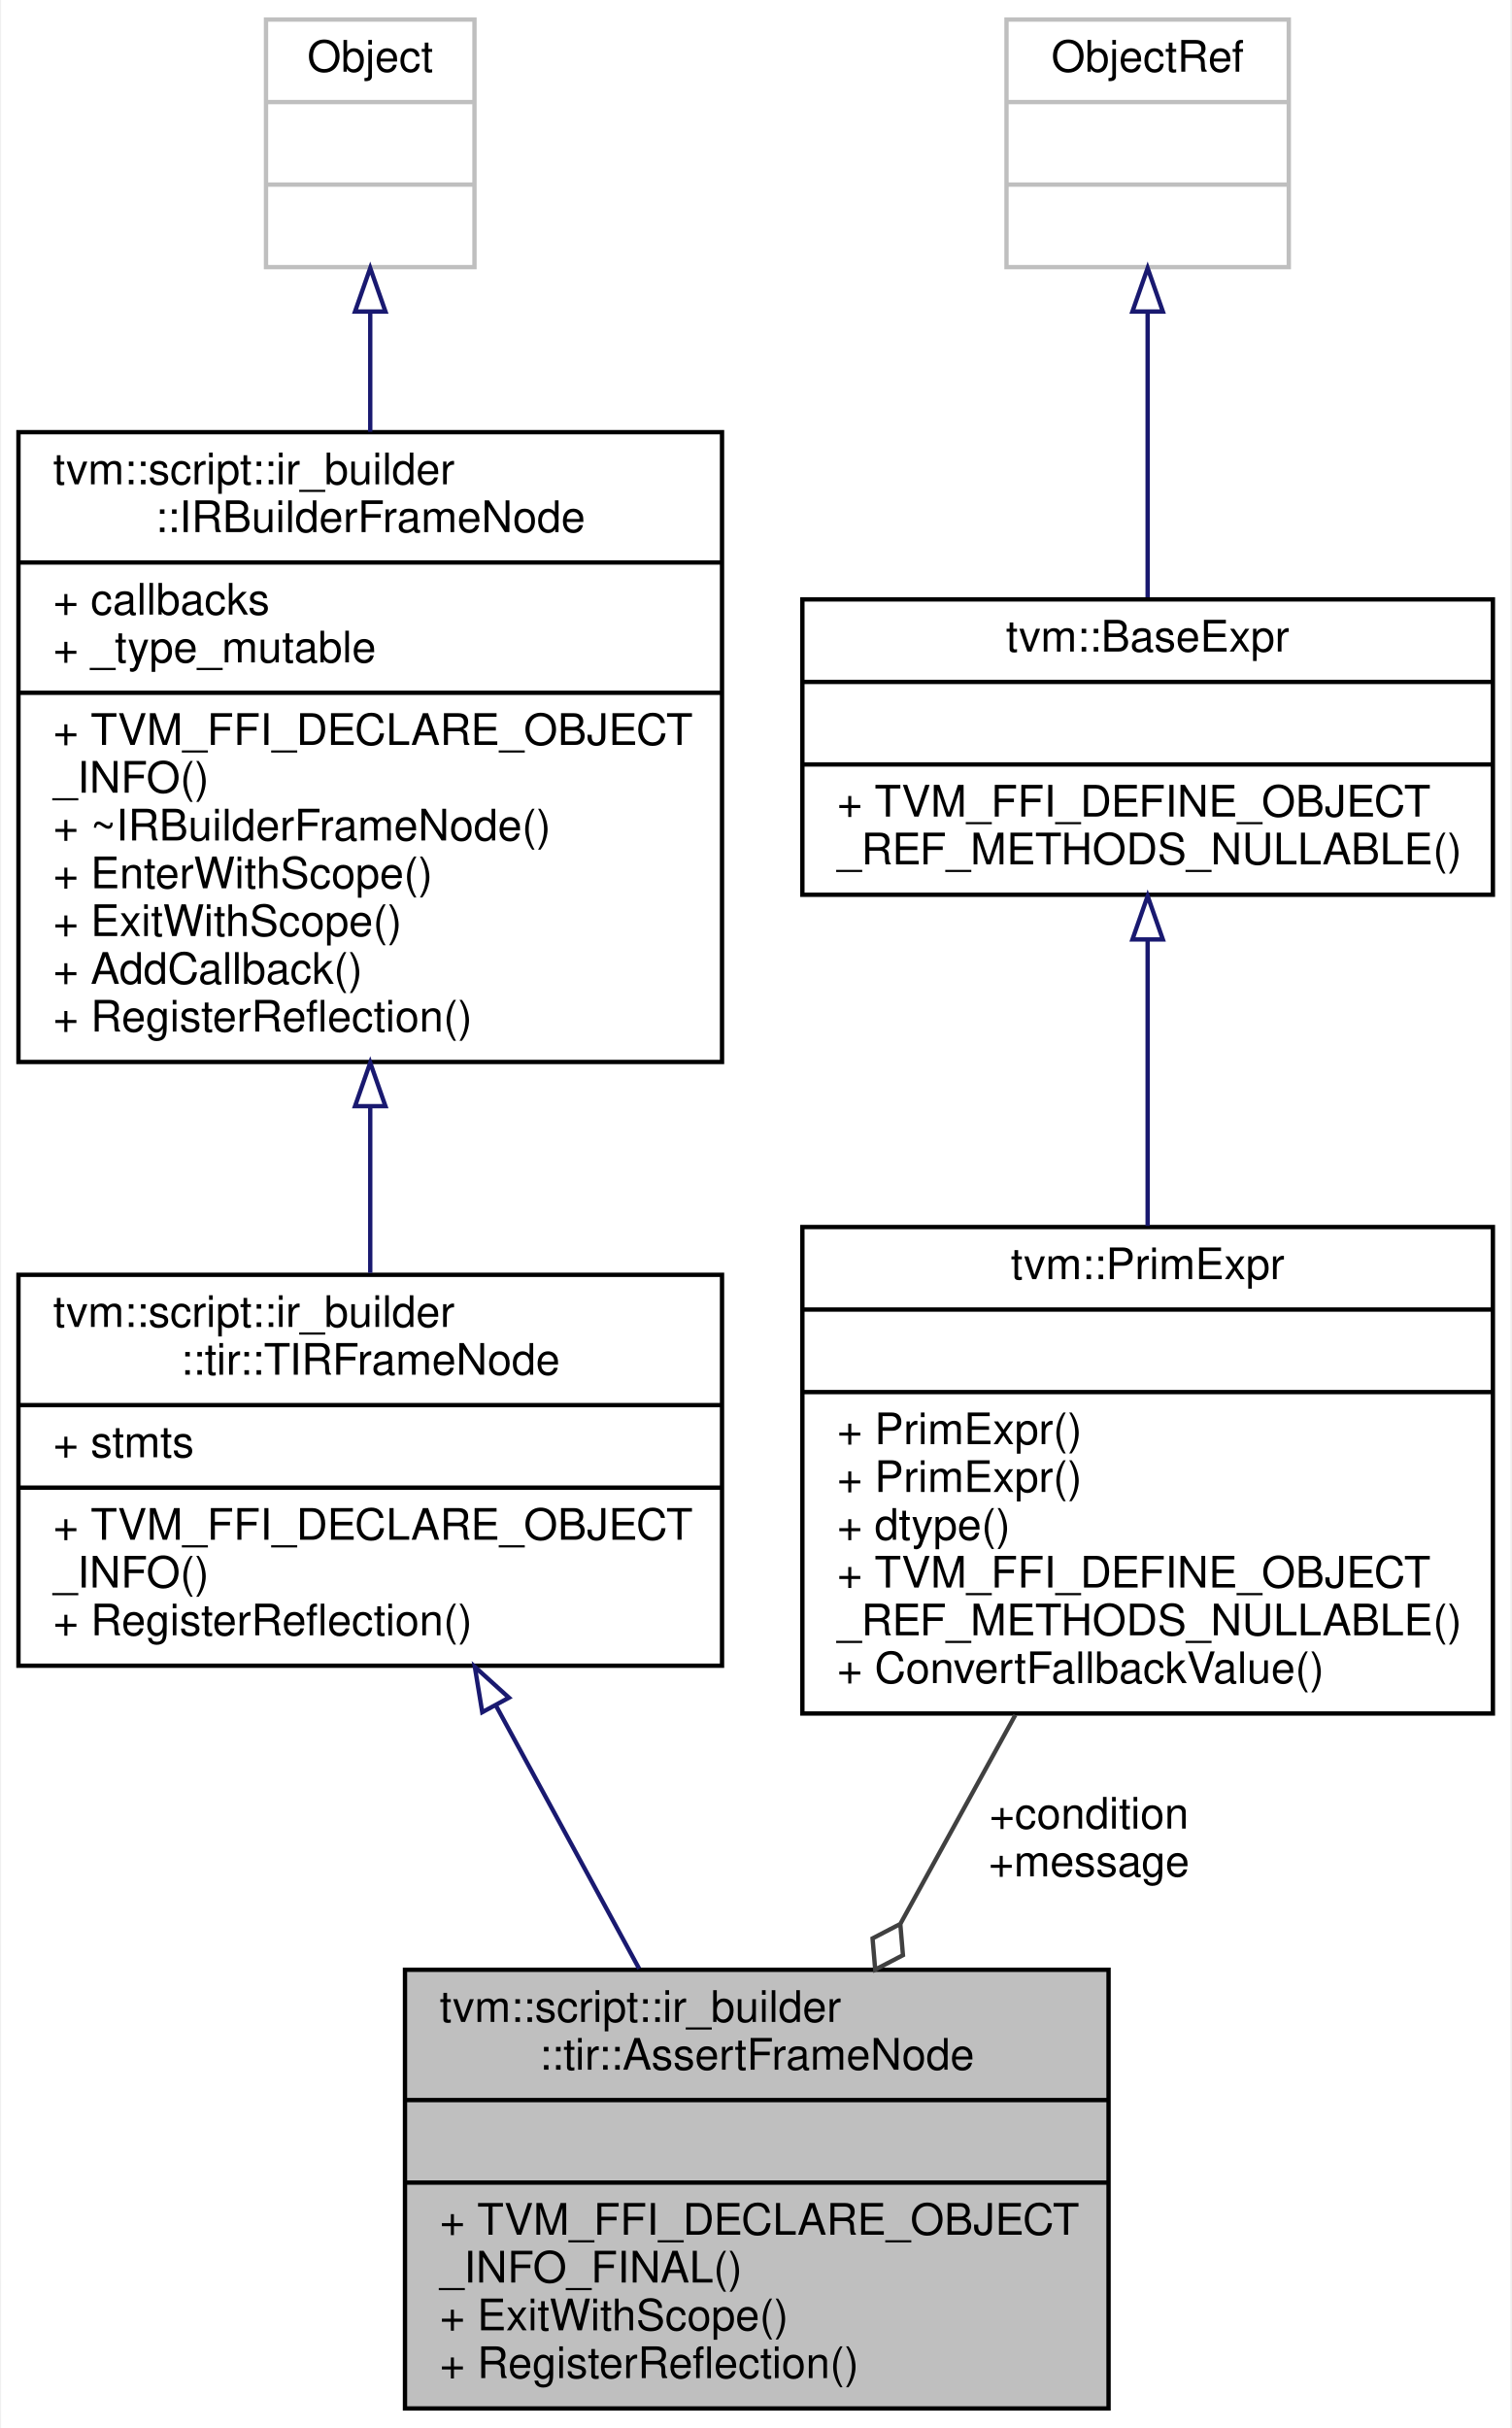
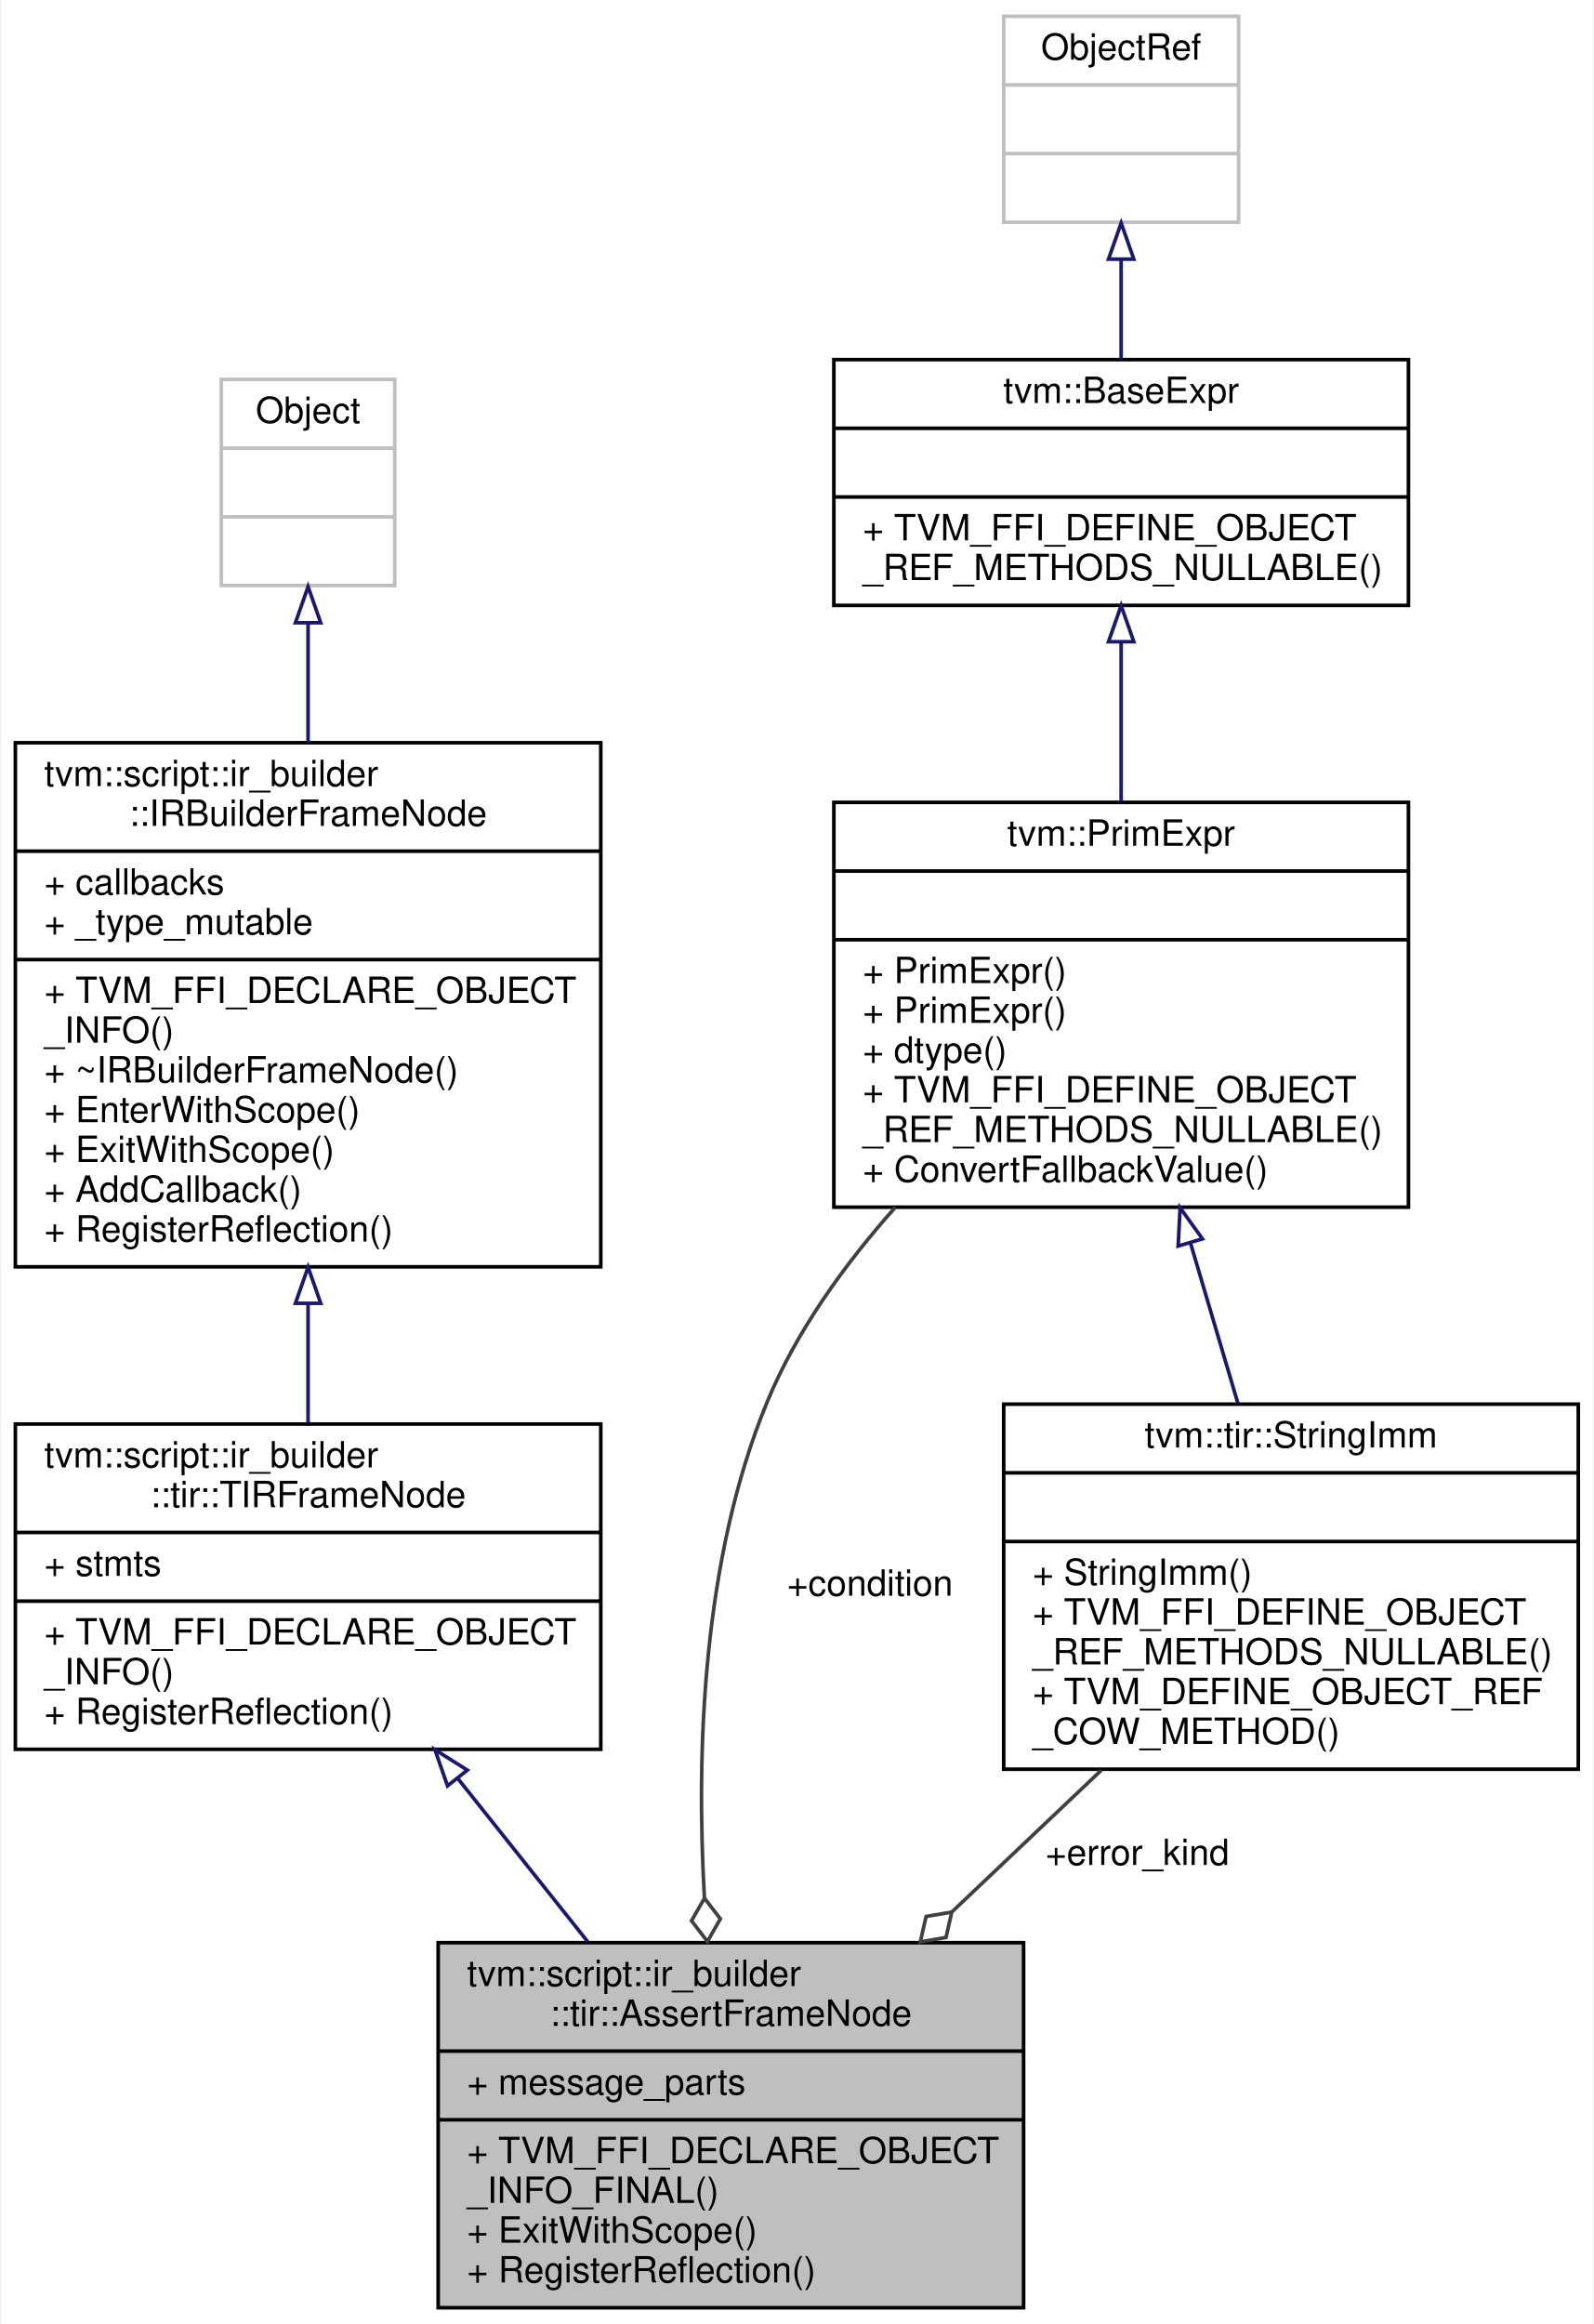
- <svg xmlns="http://www.w3.org/2000/svg" xmlns:xlink="http://www.w3.org/1999/xlink" width="348pt" height="559pt" viewBox="0.00 0.00 347.50 559.00">
-   <g id="graph0" class="graph" transform="scale(1 1) rotate(0) translate(4 555)">
-     <polygon fill="white" stroke="transparent" points="-4,4 -4,-555 343.5,-555 343.5,4 -4,4" />
+ <svg xmlns="http://www.w3.org/2000/svg" xmlns:xlink="http://www.w3.org/1999/xlink" width="441pt" height="643pt" viewBox="0.00 0.00 440.50 643.00">
+   <g id="graph0" class="graph" transform="scale(1 1) rotate(0) translate(4 639)">
+     <polygon fill="white" stroke="transparent" points="-4,4 -4,-639 436.5,-639 436.5,4 -4,4" />
    <g id="node1" class="node">
      <g id="a_node1">
        <a xlink:title="A frame that represents the assert statement. Proceeds if the condition is true, otherwise aborts wit...">
-           <polygon fill="#bfbfbf" stroke="black" points="89,-0.5 89,-101.5 251,-101.5 251,-0.5 89,-0.5" />
-           <text text-anchor="start" x="97" y="-89.5" font-family="Helvetica,sans-Serif" font-size="10.00">tvm::script::ir_builder</text>
-           <text text-anchor="middle" x="170" y="-78.5" font-family="Helvetica,sans-Serif" font-size="10.00">::tir::AssertFrameNode</text>
-           <polyline fill="none" stroke="black" points="89,-71.5 251,-71.5 " />
-           <text text-anchor="middle" x="170" y="-59.5" font-family="Helvetica,sans-Serif" font-size="10.00"> </text>
-           <polyline fill="none" stroke="black" points="89,-52.5 251,-52.5 " />
-           <text text-anchor="start" x="97" y="-40.5" font-family="Helvetica,sans-Serif" font-size="10.00">+ TVM_FFI_DECLARE_OBJECT</text>
-           <text text-anchor="start" x="97" y="-29.5" font-family="Helvetica,sans-Serif" font-size="10.00">_INFO_FINAL()</text>
-           <text text-anchor="start" x="97" y="-18.5" font-family="Helvetica,sans-Serif" font-size="10.00">+ ExitWithScope()</text>
-           <text text-anchor="start" x="97" y="-7.5" font-family="Helvetica,sans-Serif" font-size="10.00">+ RegisterReflection()</text>
+           <polygon fill="#bfbfbf" stroke="black" points="117,-0.5 117,-101.5 279,-101.5 279,-0.5 117,-0.5" />
+           <text text-anchor="start" x="125" y="-89.5" font-family="Helvetica,sans-Serif" font-size="10.00">tvm::script::ir_builder</text>
+           <text text-anchor="middle" x="198" y="-78.5" font-family="Helvetica,sans-Serif" font-size="10.00">::tir::AssertFrameNode</text>
+           <polyline fill="none" stroke="black" points="117,-71.5 279,-71.5 " />
+           <text text-anchor="start" x="125" y="-59.5" font-family="Helvetica,sans-Serif" font-size="10.00">+ message_parts</text>
+           <polyline fill="none" stroke="black" points="117,-52.5 279,-52.5 " />
+           <text text-anchor="start" x="125" y="-40.5" font-family="Helvetica,sans-Serif" font-size="10.00">+ TVM_FFI_DECLARE_OBJECT</text>
+           <text text-anchor="start" x="125" y="-29.5" font-family="Helvetica,sans-Serif" font-size="10.00">_INFO_FINAL()</text>
+           <text text-anchor="start" x="125" y="-18.5" font-family="Helvetica,sans-Serif" font-size="10.00">+ ExitWithScope()</text>
+           <text text-anchor="start" x="125" y="-7.5" font-family="Helvetica,sans-Serif" font-size="10.00">+ RegisterReflection()</text>
        </a>
      </g>
    </g>
    <g id="node2" class="node">
      <g id="a_node2">
        <a xlink:href="classtvm_1_1script_1_1ir__builder_1_1tir_1_1TIRFrameNode.html" target="_top" xlink:title="A base frame that represents the TIR fame with body of statements.">
-           <polygon fill="white" stroke="black" points="0,-171.5 0,-261.5 162,-261.5 162,-171.5 0,-171.5" />
-           <text text-anchor="start" x="8" y="-249.5" font-family="Helvetica,sans-Serif" font-size="10.00">tvm::script::ir_builder</text>
-           <text text-anchor="middle" x="81" y="-238.5" font-family="Helvetica,sans-Serif" font-size="10.00">::tir::TIRFrameNode</text>
-           <polyline fill="none" stroke="black" points="0,-231.5 162,-231.5 " />
-           <text text-anchor="start" x="8" y="-219.5" font-family="Helvetica,sans-Serif" font-size="10.00">+ stmts</text>
-           <polyline fill="none" stroke="black" points="0,-212.5 162,-212.5 " />
-           <text text-anchor="start" x="8" y="-200.5" font-family="Helvetica,sans-Serif" font-size="10.00">+ TVM_FFI_DECLARE_OBJECT</text>
-           <text text-anchor="start" x="8" y="-189.5" font-family="Helvetica,sans-Serif" font-size="10.00">_INFO()</text>
-           <text text-anchor="start" x="8" y="-178.5" font-family="Helvetica,sans-Serif" font-size="10.00">+ RegisterReflection()</text>
+           <polygon fill="white" stroke="black" points="0,-155 0,-245 162,-245 162,-155 0,-155" />
+           <text text-anchor="start" x="8" y="-233" font-family="Helvetica,sans-Serif" font-size="10.00">tvm::script::ir_builder</text>
+           <text text-anchor="middle" x="81" y="-222" font-family="Helvetica,sans-Serif" font-size="10.00">::tir::TIRFrameNode</text>
+           <polyline fill="none" stroke="black" points="0,-215 162,-215 " />
+           <text text-anchor="start" x="8" y="-203" font-family="Helvetica,sans-Serif" font-size="10.00">+ stmts</text>
+           <polyline fill="none" stroke="black" points="0,-196 162,-196 " />
+           <text text-anchor="start" x="8" y="-184" font-family="Helvetica,sans-Serif" font-size="10.00">+ TVM_FFI_DECLARE_OBJECT</text>
+           <text text-anchor="start" x="8" y="-173" font-family="Helvetica,sans-Serif" font-size="10.00">_INFO()</text>
+           <text text-anchor="start" x="8" y="-162" font-family="Helvetica,sans-Serif" font-size="10.00">+ RegisterReflection()</text>
        </a>
      </g>
    </g>
    <g id="edge1" class="edge">
-       <path fill="none" stroke="midnightblue" d="M110,-162.22C120.58,-142.78 132.5,-120.88 142.91,-101.76" />
-       <polygon fill="none" stroke="midnightblue" points="106.79,-160.8 105.08,-171.25 112.94,-164.14 106.79,-160.8" />
+       <path fill="none" stroke="midnightblue" d="M122.48,-146.88C134.16,-132.2 146.84,-116.28 158.41,-101.74" />
+       <polygon fill="none" stroke="midnightblue" points="119.59,-144.89 116.1,-154.9 125.07,-149.25 119.59,-144.89" />
    </g>
    <g id="node3" class="node">
      <g id="a_node3">
        <a xlink:href="classtvm_1_1script_1_1ir__builder_1_1IRBuilderFrameNode.html" target="_top" xlink:title=" ">
-           <polygon fill="white" stroke="black" points="0,-310.5 0,-455.5 162,-455.5 162,-310.5 0,-310.5" />
-           <text text-anchor="start" x="8" y="-443.5" font-family="Helvetica,sans-Serif" font-size="10.00">tvm::script::ir_builder</text>
-           <text text-anchor="middle" x="81" y="-432.5" font-family="Helvetica,sans-Serif" font-size="10.00">::IRBuilderFrameNode</text>
-           <polyline fill="none" stroke="black" points="0,-425.5 162,-425.5 " />
-           <text text-anchor="start" x="8" y="-413.5" font-family="Helvetica,sans-Serif" font-size="10.00">+ callbacks</text>
-           <text text-anchor="start" x="8" y="-402.5" font-family="Helvetica,sans-Serif" font-size="10.00">+ _type_mutable</text>
-           <polyline fill="none" stroke="black" points="0,-395.5 162,-395.5 " />
-           <text text-anchor="start" x="8" y="-383.5" font-family="Helvetica,sans-Serif" font-size="10.00">+ TVM_FFI_DECLARE_OBJECT</text>
-           <text text-anchor="start" x="8" y="-372.5" font-family="Helvetica,sans-Serif" font-size="10.00">_INFO()</text>
-           <text text-anchor="start" x="8" y="-361.5" font-family="Helvetica,sans-Serif" font-size="10.00">+ ~IRBuilderFrameNode()</text>
-           <text text-anchor="start" x="8" y="-350.5" font-family="Helvetica,sans-Serif" font-size="10.00">+ EnterWithScope()</text>
-           <text text-anchor="start" x="8" y="-339.5" font-family="Helvetica,sans-Serif" font-size="10.00">+ ExitWithScope()</text>
-           <text text-anchor="start" x="8" y="-328.5" font-family="Helvetica,sans-Serif" font-size="10.00">+ AddCallback()</text>
-           <text text-anchor="start" x="8" y="-317.5" font-family="Helvetica,sans-Serif" font-size="10.00">+ RegisterReflection()</text>
+           <polygon fill="white" stroke="black" points="0,-288.5 0,-433.5 162,-433.5 162,-288.5 0,-288.5" />
+           <text text-anchor="start" x="8" y="-421.5" font-family="Helvetica,sans-Serif" font-size="10.00">tvm::script::ir_builder</text>
+           <text text-anchor="middle" x="81" y="-410.5" font-family="Helvetica,sans-Serif" font-size="10.00">::IRBuilderFrameNode</text>
+           <polyline fill="none" stroke="black" points="0,-403.5 162,-403.5 " />
+           <text text-anchor="start" x="8" y="-391.5" font-family="Helvetica,sans-Serif" font-size="10.00">+ callbacks</text>
+           <text text-anchor="start" x="8" y="-380.5" font-family="Helvetica,sans-Serif" font-size="10.00">+ _type_mutable</text>
+           <polyline fill="none" stroke="black" points="0,-373.5 162,-373.5 " />
+           <text text-anchor="start" x="8" y="-361.5" font-family="Helvetica,sans-Serif" font-size="10.00">+ TVM_FFI_DECLARE_OBJECT</text>
+           <text text-anchor="start" x="8" y="-350.5" font-family="Helvetica,sans-Serif" font-size="10.00">_INFO()</text>
+           <text text-anchor="start" x="8" y="-339.5" font-family="Helvetica,sans-Serif" font-size="10.00">+ ~IRBuilderFrameNode()</text>
+           <text text-anchor="start" x="8" y="-328.5" font-family="Helvetica,sans-Serif" font-size="10.00">+ EnterWithScope()</text>
+           <text text-anchor="start" x="8" y="-317.5" font-family="Helvetica,sans-Serif" font-size="10.00">+ ExitWithScope()</text>
+           <text text-anchor="start" x="8" y="-306.5" font-family="Helvetica,sans-Serif" font-size="10.00">+ AddCallback()</text>
+           <text text-anchor="start" x="8" y="-295.5" font-family="Helvetica,sans-Serif" font-size="10.00">+ RegisterReflection()</text>
        </a>
      </g>
    </g>
    <g id="edge2" class="edge">
-       <path fill="none" stroke="midnightblue" d="M81,-300.25C81,-287.05 81,-273.82 81,-261.94" />
-       <polygon fill="none" stroke="midnightblue" points="77.5,-300.33 81,-310.33 84.5,-300.33 77.5,-300.33" />
+       <path fill="none" stroke="midnightblue" d="M81,-278.4C81,-267.01 81,-255.67 81,-245.33" />
+       <polygon fill="none" stroke="midnightblue" points="77.5,-278.41 81,-288.41 84.5,-278.41 77.5,-278.41" />
    </g>
    <g id="node4" class="node">
      <g id="a_node4">
        <a xlink:title=" ">
-           <polygon fill="white" stroke="#bfbfbf" points="57,-493.5 57,-550.5 105,-550.5 105,-493.5 57,-493.5" />
-           <text text-anchor="middle" x="81" y="-538.5" font-family="Helvetica,sans-Serif" font-size="10.00">Object</text>
-           <polyline fill="none" stroke="#bfbfbf" points="57,-531.5 105,-531.5 " />
-           <text text-anchor="middle" x="81" y="-519.5" font-family="Helvetica,sans-Serif" font-size="10.00"> </text>
-           <polyline fill="none" stroke="#bfbfbf" points="57,-512.5 105,-512.5 " />
-           <text text-anchor="middle" x="81" y="-500.5" font-family="Helvetica,sans-Serif" font-size="10.00"> </text>
+           <polygon fill="white" stroke="#bfbfbf" points="57,-477 57,-534 105,-534 105,-477 57,-477" />
+           <text text-anchor="middle" x="81" y="-522" font-family="Helvetica,sans-Serif" font-size="10.00">Object</text>
+           <polyline fill="none" stroke="#bfbfbf" points="57,-515 105,-515 " />
+           <text text-anchor="middle" x="81" y="-503" font-family="Helvetica,sans-Serif" font-size="10.00"> </text>
+           <polyline fill="none" stroke="#bfbfbf" points="57,-496 105,-496 " />
+           <text text-anchor="middle" x="81" y="-484" font-family="Helvetica,sans-Serif" font-size="10.00"> </text>
        </a>
      </g>
    </g>
    <g id="edge3" class="edge">
-       <path fill="none" stroke="midnightblue" d="M81,-483.21C81,-474.58 81,-465.14 81,-455.61" />
-       <polygon fill="none" stroke="midnightblue" points="77.5,-483.28 81,-493.28 84.5,-483.28 77.5,-483.28" />
+       <path fill="none" stroke="midnightblue" d="M81,-466.52C81,-456.3 81,-444.91 81,-433.51" />
+       <polygon fill="none" stroke="midnightblue" points="77.5,-466.69 81,-476.69 84.5,-466.69 77.5,-466.69" />
    </g>
    <g id="node5" class="node">
      <g id="a_node5">
-         <a xlink:href="classtvm_1_1PrimExpr.html" target="_top" xlink:title="Reference to PrimExprNode.">
-           <polygon fill="white" stroke="black" points="180.5,-160.5 180.5,-272.5 339.5,-272.5 339.5,-160.5 180.5,-160.5" />
-           <text text-anchor="middle" x="260" y="-260.5" font-family="Helvetica,sans-Serif" font-size="10.00">tvm::PrimExpr</text>
-           <polyline fill="none" stroke="black" points="180.5,-253.5 339.5,-253.5 " />
-           <text text-anchor="middle" x="260" y="-241.5" font-family="Helvetica,sans-Serif" font-size="10.00"> </text>
-           <polyline fill="none" stroke="black" points="180.5,-234.5 339.5,-234.5 " />
-           <text text-anchor="start" x="188.5" y="-222.5" font-family="Helvetica,sans-Serif" font-size="10.00">+ PrimExpr()</text>
-           <text text-anchor="start" x="188.5" y="-211.5" font-family="Helvetica,sans-Serif" font-size="10.00">+ PrimExpr()</text>
-           <text text-anchor="start" x="188.5" y="-200.5" font-family="Helvetica,sans-Serif" font-size="10.00">+ dtype()</text>
-           <text text-anchor="start" x="188.5" y="-189.5" font-family="Helvetica,sans-Serif" font-size="10.00">+ TVM_FFI_DEFINE_OBJECT</text>
-           <text text-anchor="start" x="188.5" y="-178.5" font-family="Helvetica,sans-Serif" font-size="10.00">_REF_METHODS_NULLABLE()</text>
-           <text text-anchor="start" x="188.5" y="-167.5" font-family="Helvetica,sans-Serif" font-size="10.00">+ ConvertFallbackValue()</text>
+         <a xlink:href="classtvm_1_1tir_1_1StringImm.html" target="_top" xlink:title="Managed reference to StringImmNode.">
+           <polygon fill="white" stroke="black" points="273.5,-149.5 273.5,-250.5 432.5,-250.5 432.5,-149.5 273.5,-149.5" />
+           <text text-anchor="middle" x="353" y="-238.5" font-family="Helvetica,sans-Serif" font-size="10.00">tvm::tir::StringImm</text>
+           <polyline fill="none" stroke="black" points="273.5,-231.5 432.5,-231.5 " />
+           <text text-anchor="middle" x="353" y="-219.5" font-family="Helvetica,sans-Serif" font-size="10.00"> </text>
+           <polyline fill="none" stroke="black" points="273.5,-212.5 432.5,-212.5 " />
+           <text text-anchor="start" x="281.5" y="-200.5" font-family="Helvetica,sans-Serif" font-size="10.00">+ StringImm()</text>
+           <text text-anchor="start" x="281.5" y="-189.5" font-family="Helvetica,sans-Serif" font-size="10.00">+ TVM_FFI_DEFINE_OBJECT</text>
+           <text text-anchor="start" x="281.5" y="-178.5" font-family="Helvetica,sans-Serif" font-size="10.00">_REF_METHODS_NULLABLE()</text>
+           <text text-anchor="start" x="281.5" y="-167.5" font-family="Helvetica,sans-Serif" font-size="10.00">+ TVM_DEFINE_OBJECT_REF</text>
+           <text text-anchor="start" x="281.5" y="-156.5" font-family="Helvetica,sans-Serif" font-size="10.00">_COW_METHOD()</text>
        </a>
      </g>
    </g>
    <g id="edge4" class="edge">
-       <path fill="none" stroke="#404040" d="M229.53,-160.15C221.04,-144.72 211.77,-127.88 203.13,-112.19" />
-       <polygon fill="none" stroke="#404040" points="203.05,-112.05 196.66,-108.72 197.27,-101.53 203.66,-104.86 203.05,-112.05" />
-       <text text-anchor="middle" x="246.5" y="-134" font-family="Helvetica,sans-Serif" font-size="10.00"> +condition</text>
-       <text text-anchor="middle" x="246.5" y="-123" font-family="Helvetica,sans-Serif" font-size="10.00">+message</text>
+       <path fill="none" stroke="#404040" d="M300.52,-149.23C287.27,-136.66 272.92,-123.05 259.27,-110.11" />
+       <polygon fill="none" stroke="#404040" points="259.13,-109.97 252.02,-108.75 250.42,-101.72 257.53,-102.94 259.13,-109.97" />
+       <text text-anchor="middle" x="310.5" y="-123" font-family="Helvetica,sans-Serif" font-size="10.00"> +error_kind</text>
    </g>
    <g id="node6" class="node">
      <g id="a_node6">
-         <a xlink:href="classtvm_1_1BaseExpr.html" target="_top" xlink:title="Managed reference to BaseExprNode.">
-           <polygon fill="white" stroke="black" points="180.5,-349 180.5,-417 339.5,-417 339.5,-349 180.5,-349" />
-           <text text-anchor="middle" x="260" y="-405" font-family="Helvetica,sans-Serif" font-size="10.00">tvm::BaseExpr</text>
-           <polyline fill="none" stroke="black" points="180.5,-398 339.5,-398 " />
-           <text text-anchor="middle" x="260" y="-386" font-family="Helvetica,sans-Serif" font-size="10.00"> </text>
-           <polyline fill="none" stroke="black" points="180.5,-379 339.5,-379 " />
-           <text text-anchor="start" x="188.5" y="-367" font-family="Helvetica,sans-Serif" font-size="10.00">+ TVM_FFI_DEFINE_OBJECT</text>
-           <text text-anchor="start" x="188.5" y="-356" font-family="Helvetica,sans-Serif" font-size="10.00">_REF_METHODS_NULLABLE()</text>
+         <a xlink:href="classtvm_1_1PrimExpr.html" target="_top" xlink:title="Reference to PrimExprNode.">
+           <polygon fill="white" stroke="black" points="226.5,-305 226.5,-417 385.5,-417 385.5,-305 226.5,-305" />
+           <text text-anchor="middle" x="306" y="-405" font-family="Helvetica,sans-Serif" font-size="10.00">tvm::PrimExpr</text>
+           <polyline fill="none" stroke="black" points="226.5,-398 385.5,-398 " />
+           <text text-anchor="middle" x="306" y="-386" font-family="Helvetica,sans-Serif" font-size="10.00"> </text>
+           <polyline fill="none" stroke="black" points="226.5,-379 385.5,-379 " />
+           <text text-anchor="start" x="234.5" y="-367" font-family="Helvetica,sans-Serif" font-size="10.00">+ PrimExpr()</text>
+           <text text-anchor="start" x="234.5" y="-356" font-family="Helvetica,sans-Serif" font-size="10.00">+ PrimExpr()</text>
+           <text text-anchor="start" x="234.5" y="-345" font-family="Helvetica,sans-Serif" font-size="10.00">+ dtype()</text>
+           <text text-anchor="start" x="234.5" y="-334" font-family="Helvetica,sans-Serif" font-size="10.00">+ TVM_FFI_DEFINE_OBJECT</text>
+           <text text-anchor="start" x="234.5" y="-323" font-family="Helvetica,sans-Serif" font-size="10.00">_REF_METHODS_NULLABLE()</text>
+           <text text-anchor="start" x="234.5" y="-312" font-family="Helvetica,sans-Serif" font-size="10.00">+ ConvertFallbackValue()</text>
        </a>
      </g>
    </g>
+     <g id="edge8" class="edge">
+       <path fill="none" stroke="#404040" d="M243.51,-304.98C229.35,-289.07 216.1,-270.64 208,-251 190.13,-207.67 188.37,-154.47 190.68,-113.98" />
+       <polygon fill="none" stroke="#404040" points="190.69,-113.82 187.11,-107.56 191.51,-101.84 195.09,-108.1 190.69,-113.82" />
+       <text text-anchor="middle" x="236.5" y="-197.5" font-family="Helvetica,sans-Serif" font-size="10.00"> +condition</text>
+     </g>
    <g id="edge5" class="edge">
-       <path fill="none" stroke="midnightblue" d="M260,-338.57C260,-318.41 260,-294.21 260,-272.76" />
-       <polygon fill="none" stroke="midnightblue" points="256.5,-338.71 260,-348.71 263.5,-338.71 256.5,-338.71" />
+       <path fill="none" stroke="midnightblue" d="M325.15,-295.21C329.54,-280.38 334.13,-264.83 338.3,-250.75" />
+       <polygon fill="none" stroke="midnightblue" points="321.78,-294.25 322.31,-304.84 328.5,-296.24 321.78,-294.25" />
    </g>
    <g id="node7" class="node">
      <g id="a_node7">
-         <a xlink:title=" ">
-           <polygon fill="white" stroke="#bfbfbf" points="227.5,-493.5 227.5,-550.5 292.5,-550.5 292.5,-493.5 227.5,-493.5" />
-           <text text-anchor="middle" x="260" y="-538.5" font-family="Helvetica,sans-Serif" font-size="10.00">ObjectRef</text>
-           <polyline fill="none" stroke="#bfbfbf" points="227.5,-531.5 292.5,-531.5 " />
-           <text text-anchor="middle" x="260" y="-519.5" font-family="Helvetica,sans-Serif" font-size="10.00"> </text>
-           <polyline fill="none" stroke="#bfbfbf" points="227.5,-512.5 292.5,-512.5 " />
-           <text text-anchor="middle" x="260" y="-500.5" font-family="Helvetica,sans-Serif" font-size="10.00"> </text>
+         <a xlink:href="classtvm_1_1BaseExpr.html" target="_top" xlink:title="Managed reference to BaseExprNode.">
+           <polygon fill="white" stroke="black" points="226.5,-471.5 226.5,-539.5 385.5,-539.5 385.5,-471.5 226.5,-471.5" />
+           <text text-anchor="middle" x="306" y="-527.5" font-family="Helvetica,sans-Serif" font-size="10.00">tvm::BaseExpr</text>
+           <polyline fill="none" stroke="black" points="226.5,-520.5 385.5,-520.5 " />
+           <text text-anchor="middle" x="306" y="-508.5" font-family="Helvetica,sans-Serif" font-size="10.00"> </text>
+           <polyline fill="none" stroke="black" points="226.5,-501.5 385.5,-501.5 " />
+           <text text-anchor="start" x="234.5" y="-489.5" font-family="Helvetica,sans-Serif" font-size="10.00">+ TVM_FFI_DEFINE_OBJECT</text>
+           <text text-anchor="start" x="234.5" y="-478.5" font-family="Helvetica,sans-Serif" font-size="10.00">_REF_METHODS_NULLABLE()</text>
        </a>
      </g>
    </g>
    <g id="edge6" class="edge">
-       <path fill="none" stroke="midnightblue" d="M260,-483C260,-462.45 260,-437.3 260,-417.49" />
-       <polygon fill="none" stroke="midnightblue" points="256.5,-483.28 260,-493.28 263.5,-483.28 256.5,-483.28" />
+       <path fill="none" stroke="midnightblue" d="M306,-461.21C306,-447.35 306,-431.8 306,-417.2" />
+       <polygon fill="none" stroke="midnightblue" points="302.5,-461.45 306,-471.45 309.5,-461.45 302.5,-461.45" />
+     </g>
+     <g id="node8" class="node">
+       <g id="a_node8">
+         <a xlink:title=" ">
+           <polygon fill="white" stroke="#bfbfbf" points="273.5,-577.5 273.5,-634.5 338.5,-634.5 338.5,-577.5 273.5,-577.5" />
+           <text text-anchor="middle" x="306" y="-622.5" font-family="Helvetica,sans-Serif" font-size="10.00">ObjectRef</text>
+           <polyline fill="none" stroke="#bfbfbf" points="273.5,-615.5 338.5,-615.5 " />
+           <text text-anchor="middle" x="306" y="-603.5" font-family="Helvetica,sans-Serif" font-size="10.00"> </text>
+           <polyline fill="none" stroke="#bfbfbf" points="273.5,-596.5 338.5,-596.5 " />
+           <text text-anchor="middle" x="306" y="-584.5" font-family="Helvetica,sans-Serif" font-size="10.00"> </text>
+         </a>
+       </g>
+     </g>
+     <g id="edge7" class="edge">
+       <path fill="none" stroke="midnightblue" d="M306,-567.01C306,-557.96 306,-548.38 306,-539.58" />
+       <polygon fill="none" stroke="midnightblue" points="302.5,-567.3 306,-577.3 309.5,-567.3 302.5,-567.3" />
    </g>
  </g>
</svg>
